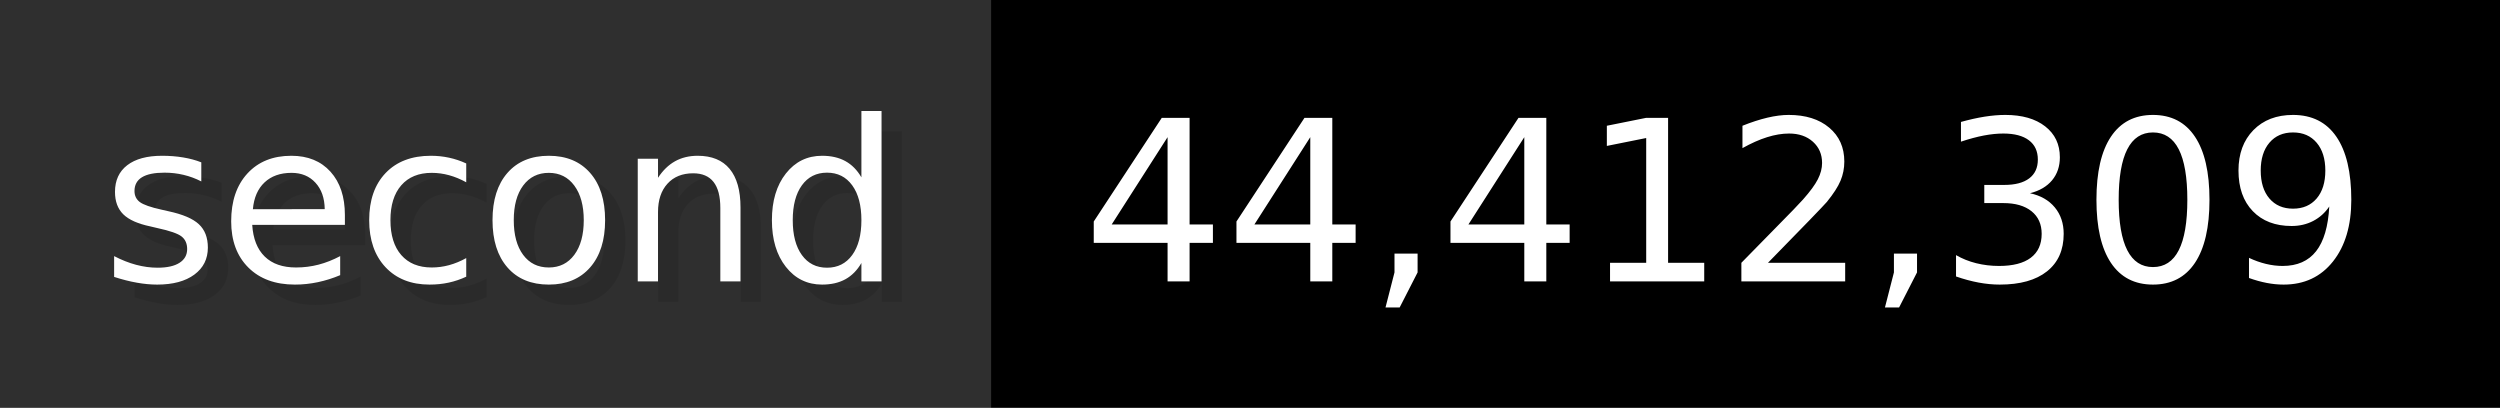
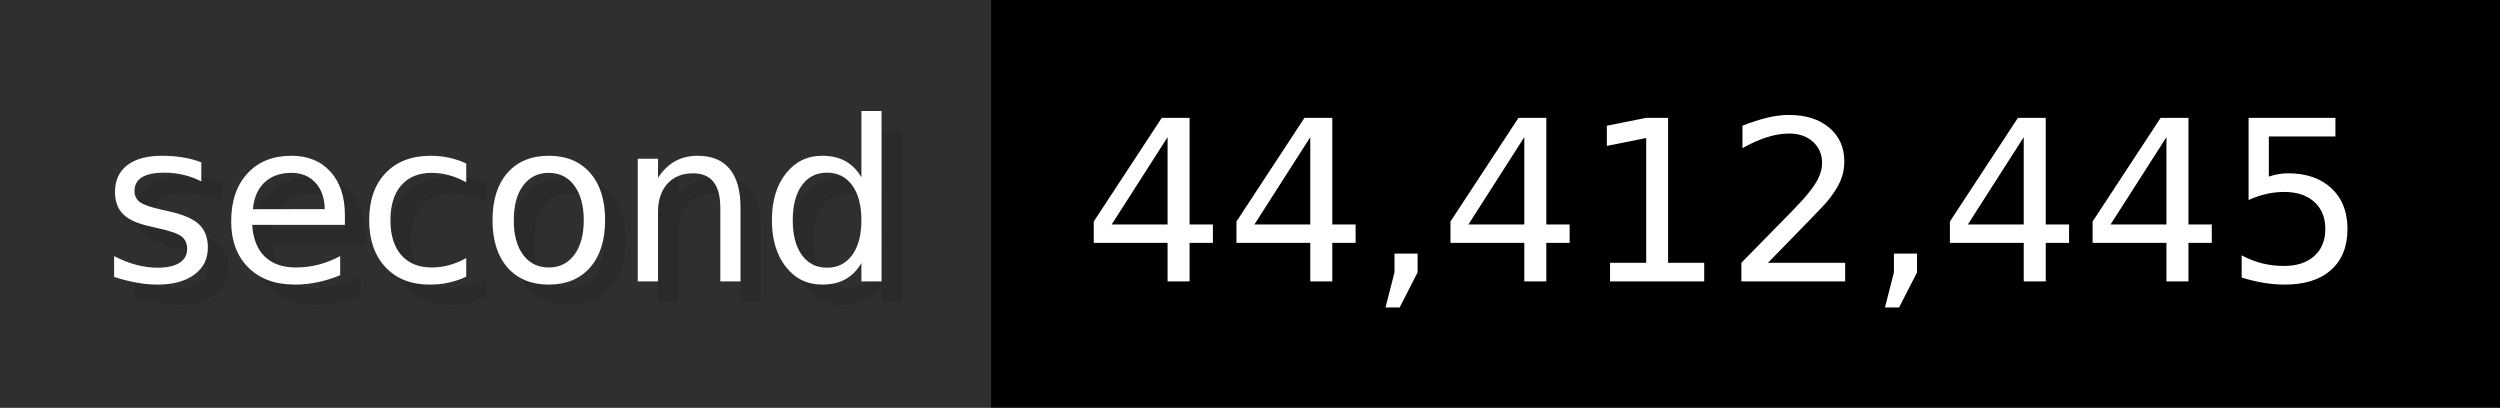
- <svg xmlns="http://www.w3.org/2000/svg" width="122.6" height="20" viewBox="0 0 1226 200" role="img" aria-label="second: 44,412,309">
+ <svg xmlns="http://www.w3.org/2000/svg" width="122.6" height="20" viewBox="0 0 1226 200" role="img" aria-label="second: 44,412,445">
  <g>
    <rect fill="#2F2F2F" width="486" height="200" />
    <rect fill="#" x="486" width="740" height="200" />
  </g>
  <g aria-hidden="true" fill="#fff" text-anchor="start" font-family="Verdana,DejaVu Sans,sans-serif" font-size="110">
    <text x="60" y="148" textLength="386" fill="#000" opacity="0.1">second</text>
    <text x="50" y="138" textLength="386">second</text>
-     <text x="541" y="148" textLength="640" fill="#000" opacity="0.1">44,412,309</text>
-     <text x="531" y="138" textLength="640">44,412,309</text>
+     <text x="541" y="148" textLength="640" fill="#000" opacity="0.1">44,412,445</text>
+     <text x="531" y="138" textLength="640">44,412,445</text>
  </g>
</svg>
